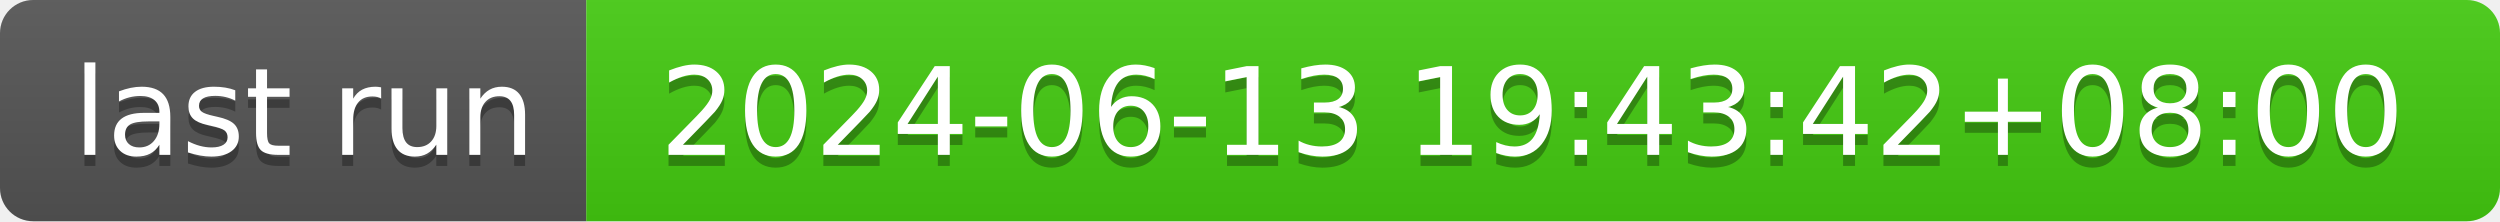
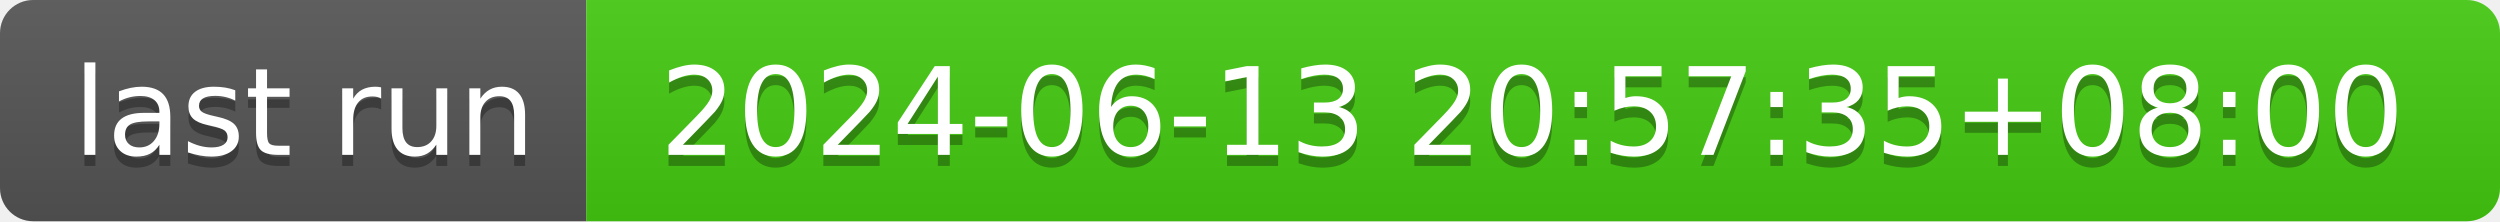
- <svg xmlns="http://www.w3.org/2000/svg" width="226" height="20" role="img" aria-label="last run: 2024-06-13 19:43:42+08:00">
+ <svg xmlns="http://www.w3.org/2000/svg" width="226" height="20" role="img" aria-label="last run: 2024-06-13 20:57:35+08:00">
  <linearGradient id="s" x2="0" y2="100%">
    <stop offset="0" stop-color="#bbb" stop-opacity=".1" />
    <stop offset="1" stop-opacity=".1" />
  </linearGradient>
  <clipPath id="r">
    <rect width="226" height="20" rx="3" fill="#fff" />
  </clipPath>
  <g clip-path="url(#r)">
    <rect width="53" height="20" fill="#555" />
    <rect x="53" width="173" height="20" fill="#4c1" />
    <rect width="226" height="20" fill="url(#s)" />
  </g>
  <g fill="#fff" text-anchor="middle" font-family="Verdana,Geneva,DejaVu Sans,sans-serif" text-rendering="geometricPrecision" font-size="110">
    <text aria-hidden="true" x="275" y="150" fill="#010101" fill-opacity=".3" transform="scale(.1)" textLength="430">last run</text>
    <text x="275" y="140" transform="scale(.1)" fill="#fff" textLength="430">last run</text>
-     <text aria-hidden="true" x="1385" y="150" fill="#010101" fill-opacity=".3" transform="scale(.1)" textLength="1630">2024-06-13 19:43:42+08:00</text>
-     <text x="1385" y="140" transform="scale(.1)" fill="#fff" textLength="1630">2024-06-13 19:43:42+08:00</text>
+     <text aria-hidden="true" x="1385" y="150" fill="#010101" fill-opacity=".3" transform="scale(.1)" textLength="1630">2024-06-13 20:57:35+08:00</text>
+     <text x="1385" y="140" transform="scale(.1)" fill="#fff" textLength="1630">2024-06-13 20:57:35+08:00</text>
  </g>
</svg>
